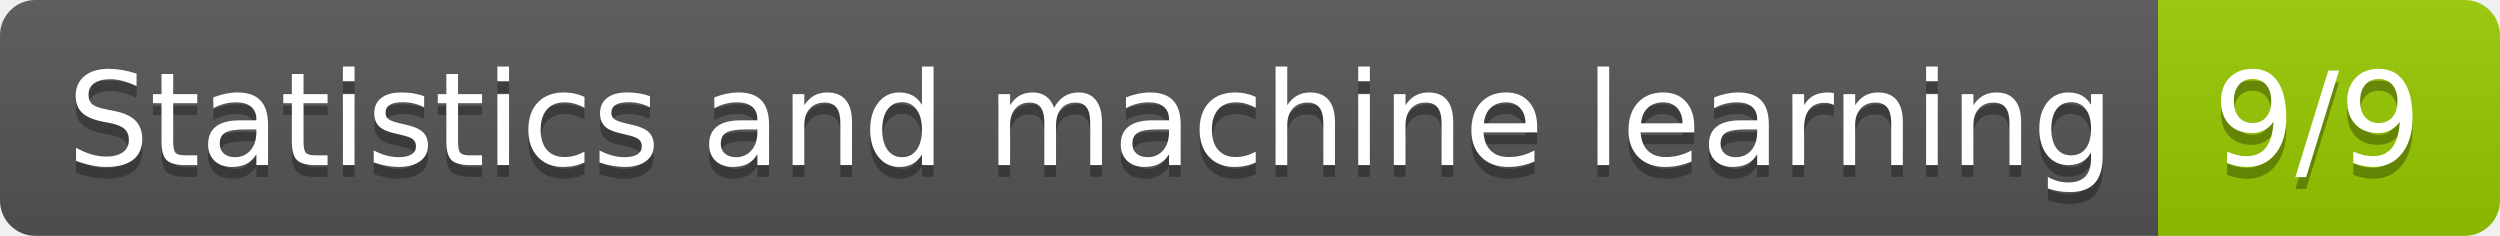
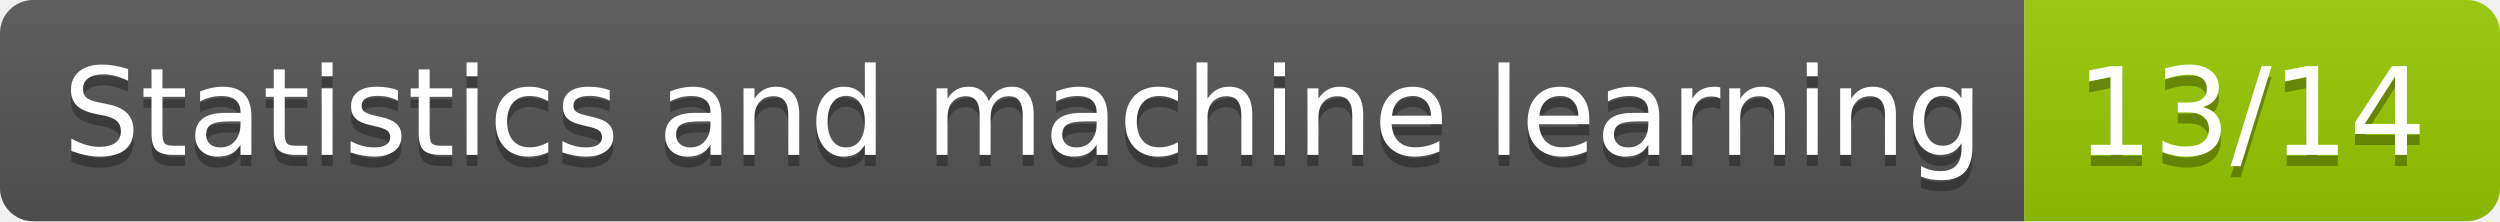
- <svg xmlns="http://www.w3.org/2000/svg" width="212" height="20" role="img" aria-label="Statistics and machine learning: 9/9">
+ <svg xmlns="http://www.w3.org/2000/svg" width="226" height="20" role="img" aria-label="Statistics and machine learning: 13/14">
  <linearGradient id="s" x2="0" y2="100%">
    <stop offset="0" stop-color="#bbb" stop-opacity=".1" />
    <stop offset="1" stop-opacity=".1" />
  </linearGradient>
  <clipPath id="r">
-     <rect width="212" height="20" rx="3" fill="#fff" />
+     <rect width="226" height="20" rx="3" fill="#fff" />
  </clipPath>
  <g clip-path="url(#r)">
    <rect width="183" height="20" fill="#555" />
-     <rect x="183" width="29" height="20" fill="#97ca00" />
-     <rect width="212" height="20" fill="url(#s)" />
+     <rect x="183" width="43" height="20" fill="#97ca00" />
+     <rect width="226" height="20" fill="url(#s)" />
  </g>
  <g fill="#fff" text-anchor="middle" font-family="Verdana,Geneva,DejaVu Sans,sans-serif" text-rendering="geometricPrecision" font-size="110">
    <text aria-hidden="true" x="925" y="150" fill="#010101" fill-opacity=".3" transform="scale(.1)" textLength="1730">Statistics and machine learning</text>
    <text x="925" y="140" transform="scale(.1)" fill="#fff" textLength="1730">Statistics and machine learning</text>
-     <text aria-hidden="true" x="1965" y="150" fill="#010101" fill-opacity=".3" transform="scale(.1)" textLength="190">9/9</text>
-     <text x="1965" y="140" transform="scale(.1)" fill="#fff" textLength="190">9/9</text>
+     <text aria-hidden="true" x="2035" y="150" fill="#010101" fill-opacity=".3" transform="scale(.1)" textLength="330">13/14</text>
+     <text x="2035" y="140" transform="scale(.1)" fill="#fff" textLength="330">13/14</text>
  </g>
</svg>
